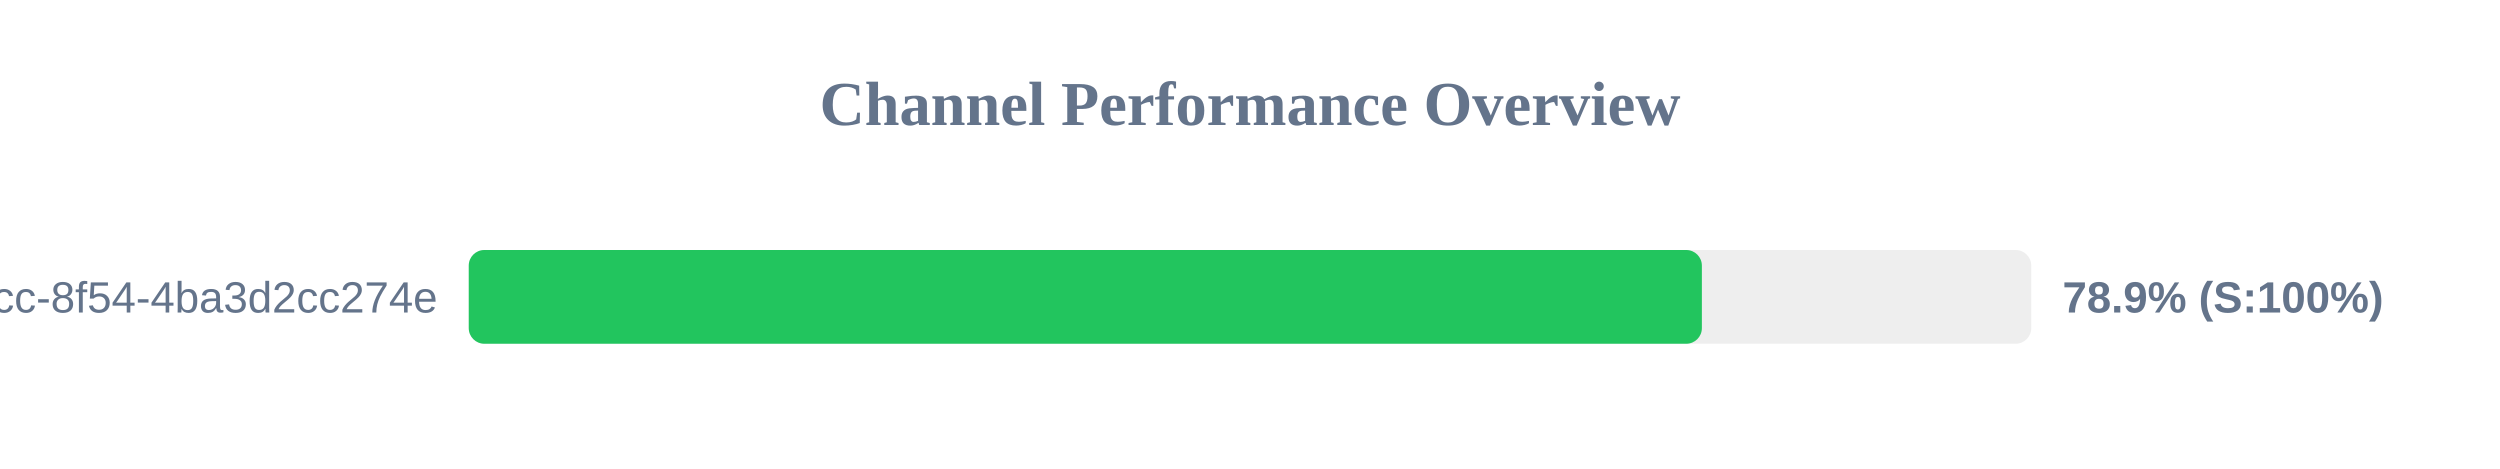
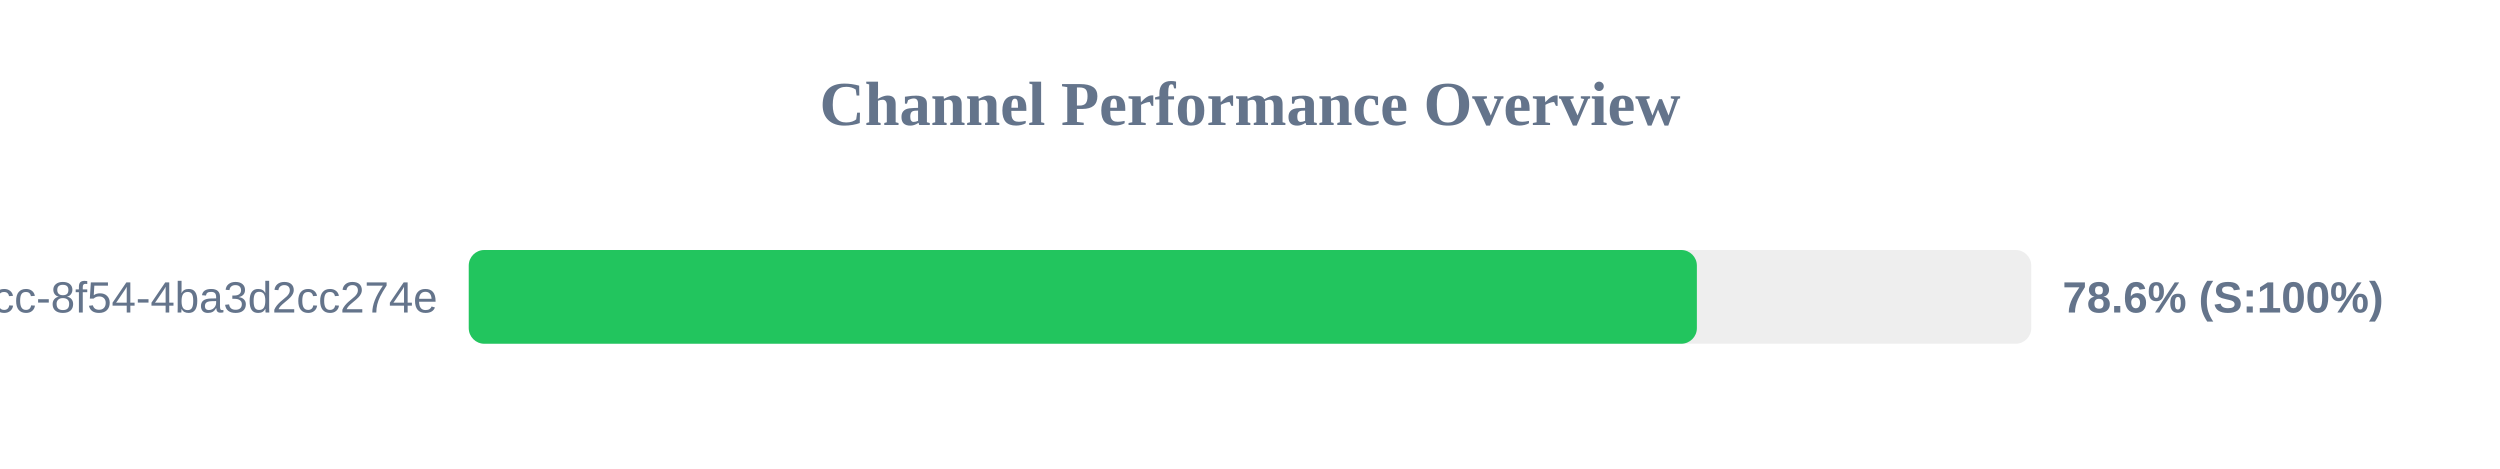
<svg xmlns="http://www.w3.org/2000/svg" width="800" height="150" version="1.1">
  <style>
        .row { font: 14px Arial; fill: #64748b; }
        .score { font: bold 14px Arial; fill: #64748b; }
    </style>
  <text x="400" y="40" text-anchor="middle" font-size="20px" font-weight="bold" fill="#64748b">Channel Performance Overview</text>
  <rect x="150" y="80" width="500" height="30" fill="#eee" rx="5" />
-   <rect x="150" y="80" width="394.6" height="30" fill="#22c55e" rx="5" />
+   <rect x="150" y="80" width="393.0" height="30" fill="#22c55e" rx="5" />
  <text x="140" y="100" text-anchor="end" class="row">?uuid=45cc0b3a-0adb-4dcc-8f54-4ba3d2cc274e</text>
-   <text x="660" y="100" text-anchor="start" class="score">78.9% (S:100%)</text>
+   <text x="660" y="100" text-anchor="start" class="score">78.6% (S:100%)</text>
</svg>
